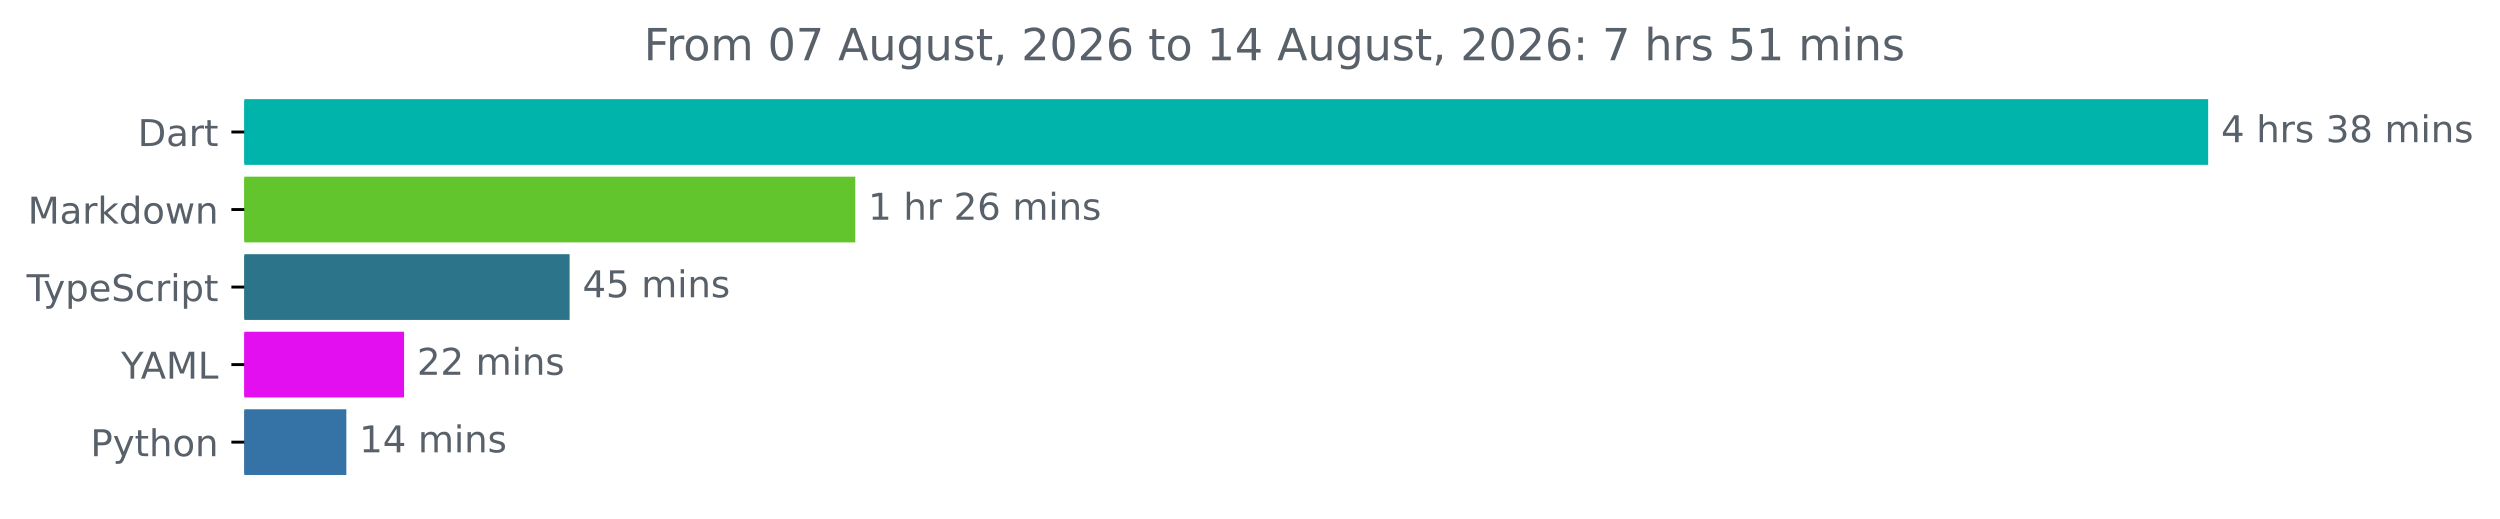
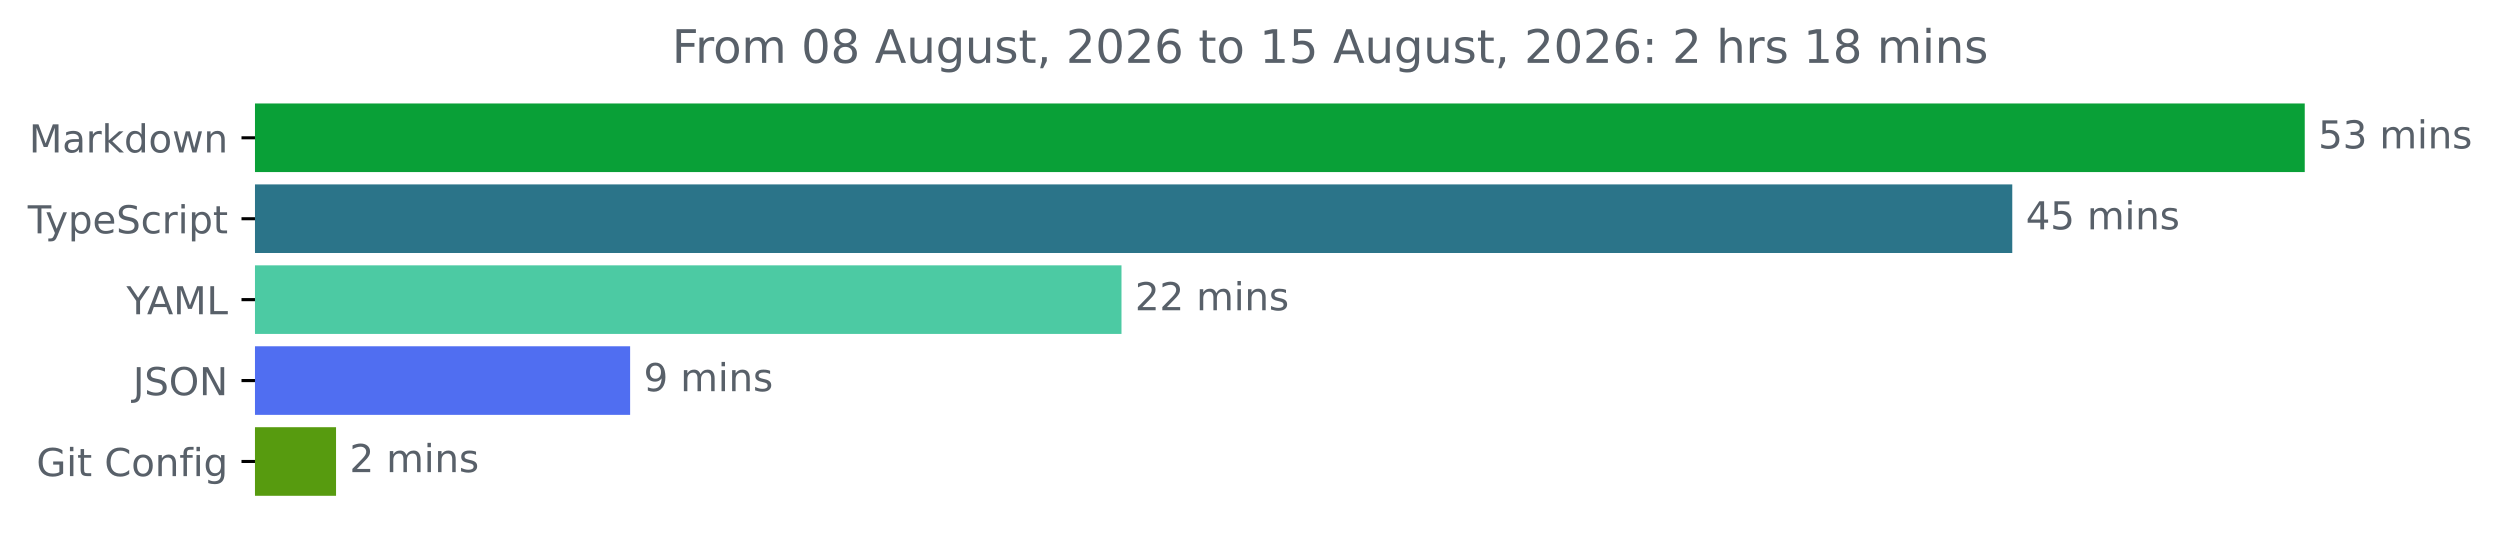
- <svg xmlns="http://www.w3.org/2000/svg" xmlns:xlink="http://www.w3.org/1999/xlink" width="677.144pt" height="140.398pt" viewBox="0 0 677.144 140.398" version="1.1">
+ <svg xmlns="http://www.w3.org/2000/svg" xmlns:xlink="http://www.w3.org/1999/xlink" width="648.768pt" height="140.398pt" viewBox="0 0 648.768 140.398" version="1.1">
  <defs>
    <style type="text/css">*{stroke-linejoin: round; stroke-linecap: butt}</style>
  </defs>
  <g id="figure_1">
    <g id="patch_1">
-       <path d="M -0 140.398  L 677.144 140.398  L 677.144 0  L -0 0  L -0 140.398  z " style="fill: none" />
+       <path d="M -0 140.398  L 648.768 140.398  L 648.768 0  L -0 0  L -0 140.398  z " style="fill: none" />
    </g>
    <g id="axes_1">
      <g id="patch_2">
-         <path d="M 66.17 27.358  L 597.599 27.358  L 597.599 44.158  L 66.17 44.158  z " clip-path="url(#p5e66424635)" style="fill: #00b4ab; stroke: #00b4ab; stroke-linejoin: miter" />
+         <path d="M 66.17 27.358  L 597.599 27.358  L 597.599 44.158  L 66.17 44.158  z " clip-path="url(#p683f36ce6e)" style="fill: #09a037; stroke: #09a037; stroke-linejoin: miter" />
      </g>
      <g id="patch_3">
-         <path d="M 66.17 48.358  L 231.152 48.358  L 231.152 65.158  L 66.17 65.158  z " clip-path="url(#p5e66424635)" style="fill: #62c52d; stroke: #62c52d; stroke-linejoin: miter" />
+         <path d="M 66.17 48.358  L 521.7 48.358  L 521.7 65.158  L 66.17 65.158  z " clip-path="url(#p683f36ce6e)" style="fill: #2b7489; stroke: #2b7489; stroke-linejoin: miter" />
      </g>
      <g id="patch_4">
-         <path d="M 66.17 69.358  L 153.783 69.358  L 153.783 86.158  L 66.17 86.158  z " clip-path="url(#p5e66424635)" style="fill: #2b7489; stroke: #2b7489; stroke-linejoin: miter" />
+         <path d="M 66.17 69.358  L 290.536 69.358  L 290.536 86.158  L 66.17 86.158  z " clip-path="url(#p683f36ce6e)" style="fill: #4ccaa3; stroke: #4ccaa3; stroke-linejoin: miter" />
      </g>
      <g id="patch_5">
-         <path d="M 66.17 90.358  L 108.943 90.358  L 108.943 107.158  L 66.17 107.158  z " clip-path="url(#p5e66424635)" style="fill: #e40ff0; stroke: #e40ff0; stroke-linejoin: miter" />
+         <path d="M 66.17 90.358  L 163.021 90.358  L 163.021 107.158  L 66.17 107.158  z " clip-path="url(#p683f36ce6e)" style="fill: #506ef1; stroke: #506ef1; stroke-linejoin: miter" />
      </g>
      <g id="patch_6">
-         <path d="M 66.17 111.358  L 93.308 111.358  L 93.308 128.158  L 66.17 128.158  z " clip-path="url(#p5e66424635)" style="fill: #3572a5; stroke: #3572a5; stroke-linejoin: miter" />
+         <path d="M 66.17 111.358  L 86.706 111.358  L 86.706 128.158  L 66.17 128.158  z " clip-path="url(#p683f36ce6e)" style="fill: #579b0f; stroke: #579b0f; stroke-linejoin: miter" />
      </g>
      <g id="matplotlib.axis_1" />
      <g id="matplotlib.axis_2">
        <g id="ytick_1">
          <g id="line2d_1">
            <defs>
-               <path id="m2d2ada8e7f" d="M 0 0  L -3.5 0  " style="stroke: #000000; stroke-width: 0.8" />
+               <path id="m4c7c983f77" d="M 0 0  L -3.5 0  " style="stroke: #000000; stroke-width: 0.8" />
            </defs>
            <g>
-               <use xlink:href="#m2d2ada8e7f" x="66.17" y="35.758" style="stroke: #000000; stroke-width: 0.8" />
+               <use xlink:href="#m4c7c983f77" x="66.17" y="35.758" style="stroke: #000000; stroke-width: 0.8" />
            </g>
          </g>
          <g id="text_1">
-             <g style="fill: #586069" transform="translate(37.31094 39.55734) scale(0.1 -0.1)">
-               <defs>
-                 <path id="DejaVuSans-44" d="M 1259 4147  L 1259 519  L 2022 519  Q 2988 519 3436 956  Q 3884 1394 3884 2338  Q 3884 3275 3436 3711  Q 2988 4147 2022 4147  L 1259 4147  z M 628 4666  L 1925 4666  Q 3281 4666 3915 4102  Q 4550 3538 4550 2338  Q 4550 1131 3912 565  Q 3275 0 1925 0  L 628 0  L 628 4666  z " transform="scale(0.015625)" />
+             <g style="fill: #586069" transform="translate(7.529688 39.55734) scale(0.1 -0.1)">
+               <defs>
+                 <path id="DejaVuSans-4d" d="M 628 4666  L 1569 4666  L 2759 1491  L 3956 4666  L 4897 4666  L 4897 0  L 4281 0  L 4281 4097  L 3078 897  L 2444 897  L 1241 4097  L 1241 0  L 628 0  L 628 4666  z " transform="scale(0.015625)" />
                <path id="DejaVuSans-61" d="M 2194 1759  Q 1497 1759 1228 1600  Q 959 1441 959 1056  Q 959 750 1161 570  Q 1363 391 1709 391  Q 2188 391 2477 730  Q 2766 1069 2766 1631  L 2766 1759  L 2194 1759  z M 3341 1997  L 3341 0  L 2766 0  L 2766 531  Q 2569 213 2275 61  Q 1981 -91 1556 -91  Q 1019 -91 701 211  Q 384 513 384 1019  Q 384 1609 779 1909  Q 1175 2209 1959 2209  L 2766 2209  L 2766 2266  Q 2766 2663 2505 2880  Q 2244 3097 1772 3097  Q 1472 3097 1187 3025  Q 903 2953 641 2809  L 641 3341  Q 956 3463 1253 3523  Q 1550 3584 1831 3584  Q 2591 3584 2966 3190  Q 3341 2797 3341 1997  z " transform="scale(0.015625)" />
                <path id="DejaVuSans-72" d="M 2631 2963  Q 2534 3019 2420 3045  Q 2306 3072 2169 3072  Q 1681 3072 1420 2755  Q 1159 2438 1159 1844  L 1159 0  L 581 0  L 581 3500  L 1159 3500  L 1159 2956  Q 1341 3275 1631 3429  Q 1922 3584 2338 3584  Q 2397 3584 2469 3576  Q 2541 3569 2628 3553  L 2631 2963  z " transform="scale(0.015625)" />
-                 <path id="DejaVuSans-74" d="M 1172 4494  L 1172 3500  L 2356 3500  L 2356 3053  L 1172 3053  L 1172 1153  Q 1172 725 1289 603  Q 1406 481 1766 481  L 2356 481  L 2356 0  L 1766 0  Q 1100 0 847 248  Q 594 497 594 1153  L 594 3053  L 172 3053  L 172 3500  L 594 3500  L 594 4494  L 1172 4494  z " transform="scale(0.015625)" />
-               </defs>
-               <use xlink:href="#DejaVuSans-44" />
-               <use xlink:href="#DejaVuSans-61" x="77.002" />
-               <use xlink:href="#DejaVuSans-72" x="138.281" />
-               <use xlink:href="#DejaVuSans-74" x="179.395" />
-             </g>
-           </g>
-         </g>
-         <g id="ytick_2">
-           <g id="line2d_2">
-             <g>
-               <use xlink:href="#m2d2ada8e7f" x="66.17" y="56.758" style="stroke: #000000; stroke-width: 0.8" />
-             </g>
-           </g>
-           <g id="text_2">
-             <g style="fill: #586069" transform="translate(7.529688 60.55734) scale(0.1 -0.1)">
-               <defs>
-                 <path id="DejaVuSans-4d" d="M 628 4666  L 1569 4666  L 2759 1491  L 3956 4666  L 4897 4666  L 4897 0  L 4281 0  L 4281 4097  L 3078 897  L 2444 897  L 1241 4097  L 1241 0  L 628 0  L 628 4666  z " transform="scale(0.015625)" />
                <path id="DejaVuSans-6b" d="M 581 4863  L 1159 4863  L 1159 1991  L 2875 3500  L 3609 3500  L 1753 1863  L 3688 0  L 2938 0  L 1159 1709  L 1159 0  L 581 0  L 581 4863  z " transform="scale(0.015625)" />
                <path id="DejaVuSans-64" d="M 2906 2969  L 2906 4863  L 3481 4863  L 3481 0  L 2906 0  L 2906 525  Q 2725 213 2448 61  Q 2172 -91 1784 -91  Q 1150 -91 751 415  Q 353 922 353 1747  Q 353 2572 751 3078  Q 1150 3584 1784 3584  Q 2172 3584 2448 3432  Q 2725 3281 2906 2969  z M 947 1747  Q 947 1113 1208 752  Q 1469 391 1925 391  Q 2381 391 2643 752  Q 2906 1113 2906 1747  Q 2906 2381 2643 2742  Q 2381 3103 1925 3103  Q 1469 3103 1208 2742  Q 947 2381 947 1747  z " transform="scale(0.015625)" />
                <path id="DejaVuSans-6f" d="M 1959 3097  Q 1497 3097 1228 2736  Q 959 2375 959 1747  Q 959 1119 1226 758  Q 1494 397 1959 397  Q 2419 397 2687 759  Q 2956 1122 2956 1747  Q 2956 2369 2687 2733  Q 2419 3097 1959 3097  z M 1959 3584  Q 2709 3584 3137 3096  Q 3566 2609 3566 1747  Q 3566 888 3137 398  Q 2709 -91 1959 -91  Q 1206 -91 779 398  Q 353 888 353 1747  Q 353 2609 779 3096  Q 1206 3584 1959 3584  z " transform="scale(0.015625)" />
                <path id="DejaVuSans-77" d="M 269 3500  L 844 3500  L 1563 769  L 2278 3500  L 2956 3500  L 3675 769  L 4391 3500  L 4966 3500  L 4050 0  L 3372 0  L 2619 2869  L 1863 0  L 1184 0  L 269 3500  z " transform="scale(0.015625)" />
                <path id="DejaVuSans-6e" d="M 3513 2113  L 3513 0  L 2938 0  L 2938 2094  Q 2938 2591 2744 2837  Q 2550 3084 2163 3084  Q 1697 3084 1428 2787  Q 1159 2491 1159 1978  L 1159 0  L 581 0  L 581 3500  L 1159 3500  L 1159 2956  Q 1366 3272 1645 3428  Q 1925 3584 2291 3584  Q 2894 3584 3203 3211  Q 3513 2838 3513 2113  z " transform="scale(0.015625)" />
              </defs>
              <use xlink:href="#DejaVuSans-4d" />
              <use xlink:href="#DejaVuSans-61" x="86.279" />
              <use xlink:href="#DejaVuSans-72" x="147.559" />
              <use xlink:href="#DejaVuSans-6b" x="188.672" />
              <use xlink:href="#DejaVuSans-64" x="246.582" />
              <use xlink:href="#DejaVuSans-6f" x="310.059" />
              <use xlink:href="#DejaVuSans-77" x="371.24" />
              <use xlink:href="#DejaVuSans-6e" x="453.027" />
            </g>
          </g>
        </g>
-         <g id="ytick_3">
-           <g id="line2d_3">
-             <g>
-               <use xlink:href="#m2d2ada8e7f" x="66.17" y="77.758" style="stroke: #000000; stroke-width: 0.8" />
-             </g>
-           </g>
-           <g id="text_3">
-             <g style="fill: #586069" transform="translate(7.2 81.55734) scale(0.1 -0.1)">
+         <g id="ytick_2">
+           <g id="line2d_2">
+             <g>
+               <use xlink:href="#m4c7c983f77" x="66.17" y="56.758" style="stroke: #000000; stroke-width: 0.8" />
+             </g>
+           </g>
+           <g id="text_2">
+             <g style="fill: #586069" transform="translate(7.2 60.55734) scale(0.1 -0.1)">
              <defs>
                <path id="DejaVuSans-54" d="M -19 4666  L 3928 4666  L 3928 4134  L 2272 4134  L 2272 0  L 1638 0  L 1638 4134  L -19 4134  L -19 4666  z " transform="scale(0.015625)" />
                <path id="DejaVuSans-79" d="M 2059 -325  Q 1816 -950 1584 -1140  Q 1353 -1331 966 -1331  L 506 -1331  L 506 -850  L 844 -850  Q 1081 -850 1212 -737  Q 1344 -625 1503 -206  L 1606 56  L 191 3500  L 800 3500  L 1894 763  L 2988 3500  L 3597 3500  L 2059 -325  z " transform="scale(0.015625)" />
                <path id="DejaVuSans-70" d="M 1159 525  L 1159 -1331  L 581 -1331  L 581 3500  L 1159 3500  L 1159 2969  Q 1341 3281 1617 3432  Q 1894 3584 2278 3584  Q 2916 3584 3314 3078  Q 3713 2572 3713 1747  Q 3713 922 3314 415  Q 2916 -91 2278 -91  Q 1894 -91 1617 61  Q 1341 213 1159 525  z M 3116 1747  Q 3116 2381 2855 2742  Q 2594 3103 2138 3103  Q 1681 3103 1420 2742  Q 1159 2381 1159 1747  Q 1159 1113 1420 752  Q 1681 391 2138 391  Q 2594 391 2855 752  Q 3116 1113 3116 1747  z " transform="scale(0.015625)" />
                <path id="DejaVuSans-65" d="M 3597 1894  L 3597 1613  L 953 1613  Q 991 1019 1311 708  Q 1631 397 2203 397  Q 2534 397 2845 478  Q 3156 559 3463 722  L 3463 178  Q 3153 47 2828 -22  Q 2503 -91 2169 -91  Q 1331 -91 842 396  Q 353 884 353 1716  Q 353 2575 817 3079  Q 1281 3584 2069 3584  Q 2775 3584 3186 3129  Q 3597 2675 3597 1894  z M 3022 2063  Q 3016 2534 2758 2815  Q 2500 3097 2075 3097  Q 1594 3097 1305 2825  Q 1016 2553 972 2059  L 3022 2063  z " transform="scale(0.015625)" />
                <path id="DejaVuSans-53" d="M 3425 4513  L 3425 3897  Q 3066 4069 2747 4153  Q 2428 4238 2131 4238  Q 1616 4238 1336 4038  Q 1056 3838 1056 3469  Q 1056 3159 1242 3001  Q 1428 2844 1947 2747  L 2328 2669  Q 3034 2534 3370 2195  Q 3706 1856 3706 1288  Q 3706 609 3251 259  Q 2797 -91 1919 -91  Q 1588 -91 1214 -16  Q 841 59 441 206  L 441 856  Q 825 641 1194 531  Q 1563 422 1919 422  Q 2459 422 2753 634  Q 3047 847 3047 1241  Q 3047 1584 2836 1778  Q 2625 1972 2144 2069  L 1759 2144  Q 1053 2284 737 2584  Q 422 2884 422 3419  Q 422 4038 858 4394  Q 1294 4750 2059 4750  Q 2388 4750 2728 4690  Q 3069 4631 3425 4513  z " transform="scale(0.015625)" />
                <path id="DejaVuSans-63" d="M 3122 3366  L 3122 2828  Q 2878 2963 2633 3030  Q 2388 3097 2138 3097  Q 1578 3097 1268 2742  Q 959 2388 959 1747  Q 959 1106 1268 751  Q 1578 397 2138 397  Q 2388 397 2633 464  Q 2878 531 3122 666  L 3122 134  Q 2881 22 2623 -34  Q 2366 -91 2075 -91  Q 1284 -91 818 406  Q 353 903 353 1747  Q 353 2603 823 3093  Q 1294 3584 2113 3584  Q 2378 3584 2631 3529  Q 2884 3475 3122 3366  z " transform="scale(0.015625)" />
                <path id="DejaVuSans-69" d="M 603 3500  L 1178 3500  L 1178 0  L 603 0  L 603 3500  z M 603 4863  L 1178 4863  L 1178 4134  L 603 4134  L 603 4863  z " transform="scale(0.015625)" />
+                 <path id="DejaVuSans-74" d="M 1172 4494  L 1172 3500  L 2356 3500  L 2356 3053  L 1172 3053  L 1172 1153  Q 1172 725 1289 603  Q 1406 481 1766 481  L 2356 481  L 2356 0  L 1766 0  Q 1100 0 847 248  Q 594 497 594 1153  L 594 3053  L 172 3053  L 172 3500  L 594 3500  L 594 4494  L 1172 4494  z " transform="scale(0.015625)" />
              </defs>
              <use xlink:href="#DejaVuSans-54" />
              <use xlink:href="#DejaVuSans-79" x="45.459" />
              <use xlink:href="#DejaVuSans-70" x="104.639" />
              <use xlink:href="#DejaVuSans-65" x="168.115" />
              <use xlink:href="#DejaVuSans-53" x="229.639" />
              <use xlink:href="#DejaVuSans-63" x="293.115" />
              <use xlink:href="#DejaVuSans-72" x="348.096" />
              <use xlink:href="#DejaVuSans-69" x="389.209" />
              <use xlink:href="#DejaVuSans-70" x="416.992" />
              <use xlink:href="#DejaVuSans-74" x="480.469" />
            </g>
          </g>
        </g>
-         <g id="ytick_4">
-           <g id="line2d_4">
-             <g>
-               <use xlink:href="#m2d2ada8e7f" x="66.17" y="98.758" style="stroke: #000000; stroke-width: 0.8" />
-             </g>
-           </g>
-           <g id="text_4">
-             <g style="fill: #586069" transform="translate(32.79688 102.5573) scale(0.1 -0.1)">
+         <g id="ytick_3">
+           <g id="line2d_3">
+             <g>
+               <use xlink:href="#m4c7c983f77" x="66.17" y="77.758" style="stroke: #000000; stroke-width: 0.8" />
+             </g>
+           </g>
+           <g id="text_3">
+             <g style="fill: #586069" transform="translate(32.79688 81.55734) scale(0.1 -0.1)">
              <defs>
                <path id="DejaVuSans-59" d="M -13 4666  L 666 4666  L 1959 2747  L 3244 4666  L 3922 4666  L 2272 2222  L 2272 0  L 1638 0  L 1638 2222  L -13 4666  z " transform="scale(0.015625)" />
                <path id="DejaVuSans-41" d="M 2188 4044  L 1331 1722  L 3047 1722  L 2188 4044  z M 1831 4666  L 2547 4666  L 4325 0  L 3669 0  L 3244 1197  L 1141 1197  L 716 0  L 50 0  L 1831 4666  z " transform="scale(0.015625)" />
                <path id="DejaVuSans-4c" d="M 628 4666  L 1259 4666  L 1259 531  L 3531 531  L 3531 0  L 628 0  L 628 4666  z " transform="scale(0.015625)" />
              </defs>
              <use xlink:href="#DejaVuSans-59" />
              <use xlink:href="#DejaVuSans-41" x="53.334" />
              <use xlink:href="#DejaVuSans-4d" x="121.742" />
              <use xlink:href="#DejaVuSans-4c" x="208.021" />
            </g>
          </g>
        </g>
+         <g id="ytick_4">
+           <g id="line2d_4">
+             <g>
+               <use xlink:href="#m4c7c983f77" x="66.17" y="98.758" style="stroke: #000000; stroke-width: 0.8" />
+             </g>
+           </g>
+           <g id="text_4">
+             <g style="fill: #586069" transform="translate(34.51875 102.5573) scale(0.1 -0.1)">
+               <defs>
+                 <path id="DejaVuSans-4a" d="M 628 4666  L 1259 4666  L 1259 325  Q 1259 -519 939 -900  Q 619 -1281 -91 -1281  L -331 -1281  L -331 -750  L -134 -750  Q 284 -750 456 -515  Q 628 -281 628 325  L 628 4666  z " transform="scale(0.015625)" />
+                 <path id="DejaVuSans-4f" d="M 2522 4238  Q 1834 4238 1429 3725  Q 1025 3213 1025 2328  Q 1025 1447 1429 934  Q 1834 422 2522 422  Q 3209 422 3611 934  Q 4013 1447 4013 2328  Q 4013 3213 3611 3725  Q 3209 4238 2522 4238  z M 2522 4750  Q 3503 4750 4090 4092  Q 4678 3434 4678 2328  Q 4678 1225 4090 567  Q 3503 -91 2522 -91  Q 1538 -91 948 565  Q 359 1222 359 2328  Q 359 3434 948 4092  Q 1538 4750 2522 4750  z " transform="scale(0.015625)" />
+                 <path id="DejaVuSans-4e" d="M 628 4666  L 1478 4666  L 3547 763  L 3547 4666  L 4159 4666  L 4159 0  L 3309 0  L 1241 3903  L 1241 0  L 628 0  L 628 4666  z " transform="scale(0.015625)" />
+               </defs>
+               <use xlink:href="#DejaVuSans-4a" />
+               <use xlink:href="#DejaVuSans-53" x="29.492" />
+               <use xlink:href="#DejaVuSans-4f" x="92.969" />
+               <use xlink:href="#DejaVuSans-4e" x="171.68" />
+             </g>
+           </g>
+         </g>
        <g id="ytick_5">
          <g id="line2d_5">
            <g>
-               <use xlink:href="#m2d2ada8e7f" x="66.17" y="119.758" style="stroke: #000000; stroke-width: 0.8" />
+               <use xlink:href="#m4c7c983f77" x="66.17" y="119.758" style="stroke: #000000; stroke-width: 0.8" />
            </g>
          </g>
          <g id="text_5">
-             <g style="fill: #586069" transform="translate(24.50781 123.5573) scale(0.1 -0.1)">
-               <defs>
-                 <path id="DejaVuSans-50" d="M 1259 4147  L 1259 2394  L 2053 2394  Q 2494 2394 2734 2622  Q 2975 2850 2975 3272  Q 2975 3691 2734 3919  Q 2494 4147 2053 4147  L 1259 4147  z M 628 4666  L 2053 4666  Q 2838 4666 3239 4311  Q 3641 3956 3641 3272  Q 3641 2581 3239 2228  Q 2838 1875 2053 1875  L 1259 1875  L 1259 0  L 628 0  L 628 4666  z " transform="scale(0.015625)" />
-                 <path id="DejaVuSans-68" d="M 3513 2113  L 3513 0  L 2938 0  L 2938 2094  Q 2938 2591 2744 2837  Q 2550 3084 2163 3084  Q 1697 3084 1428 2787  Q 1159 2491 1159 1978  L 1159 0  L 581 0  L 581 4863  L 1159 4863  L 1159 2956  Q 1366 3272 1645 3428  Q 1925 3584 2291 3584  Q 2894 3584 3203 3211  Q 3513 2838 3513 2113  z " transform="scale(0.015625)" />
-               </defs>
-               <use xlink:href="#DejaVuSans-50" />
-               <use xlink:href="#DejaVuSans-79" x="60.303" />
-               <use xlink:href="#DejaVuSans-74" x="119.482" />
-               <use xlink:href="#DejaVuSans-68" x="158.691" />
-               <use xlink:href="#DejaVuSans-6f" x="222.07" />
-               <use xlink:href="#DejaVuSans-6e" x="283.252" />
+             <g style="fill: #586069" transform="translate(9.459375 123.5573) scale(0.1 -0.1)">
+               <defs>
+                 <path id="DejaVuSans-47" d="M 3809 666  L 3809 1919  L 2778 1919  L 2778 2438  L 4434 2438  L 4434 434  Q 4069 175 3628 42  Q 3188 -91 2688 -91  Q 1594 -91 976 548  Q 359 1188 359 2328  Q 359 3472 976 4111  Q 1594 4750 2688 4750  Q 3144 4750 3555 4637  Q 3966 4525 4313 4306  L 4313 3634  Q 3963 3931 3569 4081  Q 3175 4231 2741 4231  Q 1884 4231 1454 3753  Q 1025 3275 1025 2328  Q 1025 1384 1454 906  Q 1884 428 2741 428  Q 3075 428 3337 486  Q 3600 544 3809 666  z " transform="scale(0.015625)" />
+                 <path id="DejaVuSans-20" transform="scale(0.015625)" />
+                 <path id="DejaVuSans-43" d="M 4122 4306  L 4122 3641  Q 3803 3938 3442 4084  Q 3081 4231 2675 4231  Q 1875 4231 1450 3742  Q 1025 3253 1025 2328  Q 1025 1406 1450 917  Q 1875 428 2675 428  Q 3081 428 3442 575  Q 3803 722 4122 1019  L 4122 359  Q 3791 134 3420 21  Q 3050 -91 2638 -91  Q 1578 -91 968 557  Q 359 1206 359 2328  Q 359 3453 968 4101  Q 1578 4750 2638 4750  Q 3056 4750 3426 4639  Q 3797 4528 4122 4306  z " transform="scale(0.015625)" />
+                 <path id="DejaVuSans-66" d="M 2375 4863  L 2375 4384  L 1825 4384  Q 1516 4384 1395 4259  Q 1275 4134 1275 3809  L 1275 3500  L 2222 3500  L 2222 3053  L 1275 3053  L 1275 0  L 697 0  L 697 3053  L 147 3053  L 147 3500  L 697 3500  L 697 3744  Q 697 4328 969 4595  Q 1241 4863 1831 4863  L 2375 4863  z " transform="scale(0.015625)" />
+                 <path id="DejaVuSans-67" d="M 2906 1791  Q 2906 2416 2648 2759  Q 2391 3103 1925 3103  Q 1463 3103 1205 2759  Q 947 2416 947 1791  Q 947 1169 1205 825  Q 1463 481 1925 481  Q 2391 481 2648 825  Q 2906 1169 2906 1791  z M 3481 434  Q 3481 -459 3084 -895  Q 2688 -1331 1869 -1331  Q 1566 -1331 1297 -1286  Q 1028 -1241 775 -1147  L 775 -588  Q 1028 -725 1275 -790  Q 1522 -856 1778 -856  Q 2344 -856 2625 -561  Q 2906 -266 2906 331  L 2906 616  Q 2728 306 2450 153  Q 2172 0 1784 0  Q 1141 0 747 490  Q 353 981 353 1791  Q 353 2603 747 3093  Q 1141 3584 1784 3584  Q 2172 3584 2450 3431  Q 2728 3278 2906 2969  L 2906 3500  L 3481 3500  L 3481 434  z " transform="scale(0.015625)" />
+               </defs>
+               <use xlink:href="#DejaVuSans-47" />
+               <use xlink:href="#DejaVuSans-69" x="77.49" />
+               <use xlink:href="#DejaVuSans-74" x="105.273" />
+               <use xlink:href="#DejaVuSans-20" x="144.482" />
+               <use xlink:href="#DejaVuSans-43" x="176.27" />
+               <use xlink:href="#DejaVuSans-6f" x="246.094" />
+               <use xlink:href="#DejaVuSans-6e" x="307.275" />
+               <use xlink:href="#DejaVuSans-66" x="370.654" />
+               <use xlink:href="#DejaVuSans-69" x="405.859" />
+               <use xlink:href="#DejaVuSans-67" x="433.643" />
            </g>
          </g>
        </g>
      </g>
      <g id="text_6">
        <g style="fill: #586069" transform="translate(601.5989 38.5175) scale(0.1 -0.1)">
          <defs>
+             <path id="DejaVuSans-35" d="M 691 4666  L 3169 4666  L 3169 4134  L 1269 4134  L 1269 2991  Q 1406 3038 1543 3061  Q 1681 3084 1819 3084  Q 2600 3084 3056 2656  Q 3513 2228 3513 1497  Q 3513 744 3044 326  Q 2575 -91 1722 -91  Q 1428 -91 1123 -41  Q 819 9 494 109  L 494 744  Q 775 591 1075 516  Q 1375 441 1709 441  Q 2250 441 2565 725  Q 2881 1009 2881 1497  Q 2881 1984 2565 2268  Q 2250 2553 1709 2553  Q 1456 2553 1204 2497  Q 953 2441 691 2322  L 691 4666  z " transform="scale(0.015625)" />
+             <path id="DejaVuSans-33" d="M 2597 2516  Q 3050 2419 3304 2112  Q 3559 1806 3559 1356  Q 3559 666 3084 287  Q 2609 -91 1734 -91  Q 1441 -91 1130 -33  Q 819 25 488 141  L 488 750  Q 750 597 1062 519  Q 1375 441 1716 441  Q 2309 441 2620 675  Q 2931 909 2931 1356  Q 2931 1769 2642 2001  Q 2353 2234 1838 2234  L 1294 2234  L 1294 2753  L 1863 2753  Q 2328 2753 2575 2939  Q 2822 3125 2822 3475  Q 2822 3834 2567 4026  Q 2313 4219 1838 4219  Q 1578 4219 1281 4162  Q 984 4106 628 3988  L 628 4550  Q 988 4650 1302 4700  Q 1616 4750 1894 4750  Q 2613 4750 3031 4423  Q 3450 4097 3450 3541  Q 3450 3153 3228 2886  Q 3006 2619 2597 2516  z " transform="scale(0.015625)" />
+             <path id="DejaVuSans-6d" d="M 3328 2828  Q 3544 3216 3844 3400  Q 4144 3584 4550 3584  Q 5097 3584 5394 3201  Q 5691 2819 5691 2113  L 5691 0  L 5113 0  L 5113 2094  Q 5113 2597 4934 2840  Q 4756 3084 4391 3084  Q 3944 3084 3684 2787  Q 3425 2491 3425 1978  L 3425 0  L 2847 0  L 2847 2094  Q 2847 2600 2669 2842  Q 2491 3084 2119 3084  Q 1678 3084 1418 2786  Q 1159 2488 1159 1978  L 1159 0  L 581 0  L 581 3500  L 1159 3500  L 1159 2956  Q 1356 3278 1631 3431  Q 1906 3584 2284 3584  Q 2666 3584 2933 3390  Q 3200 3197 3328 2828  z " transform="scale(0.015625)" />
+             <path id="DejaVuSans-73" d="M 2834 3397  L 2834 2853  Q 2591 2978 2328 3040  Q 2066 3103 1784 3103  Q 1356 3103 1142 2972  Q 928 2841 928 2578  Q 928 2378 1081 2264  Q 1234 2150 1697 2047  L 1894 2003  Q 2506 1872 2764 1633  Q 3022 1394 3022 966  Q 3022 478 2636 193  Q 2250 -91 1575 -91  Q 1294 -91 989 -36  Q 684 19 347 128  L 347 722  Q 666 556 975 473  Q 1284 391 1588 391  Q 1994 391 2212 530  Q 2431 669 2431 922  Q 2431 1156 2273 1281  Q 2116 1406 1581 1522  L 1381 1569  Q 847 1681 609 1914  Q 372 2147 372 2553  Q 372 3047 722 3315  Q 1072 3584 1716 3584  Q 2034 3584 2315 3537  Q 2597 3491 2834 3397  z " transform="scale(0.015625)" />
+           </defs>
+           <use xlink:href="#DejaVuSans-35" />
+           <use xlink:href="#DejaVuSans-33" x="63.623" />
+           <use xlink:href="#DejaVuSans-20" x="127.246" />
+           <use xlink:href="#DejaVuSans-6d" x="159.033" />
+           <use xlink:href="#DejaVuSans-69" x="256.445" />
+           <use xlink:href="#DejaVuSans-6e" x="284.229" />
+           <use xlink:href="#DejaVuSans-73" x="347.607" />
+         </g>
+       </g>
+       <g id="text_7">
+         <g style="fill: #586069" transform="translate(525.7003 59.5175) scale(0.1 -0.1)">
+           <defs>
            <path id="DejaVuSans-34" d="M 2419 4116  L 825 1625  L 2419 1625  L 2419 4116  z M 2253 4666  L 3047 4666  L 3047 1625  L 3713 1625  L 3713 1100  L 3047 1100  L 3047 0  L 2419 0  L 2419 1100  L 313 1100  L 313 1709  L 2253 4666  z " transform="scale(0.015625)" />
-             <path id="DejaVuSans-20" transform="scale(0.015625)" />
-             <path id="DejaVuSans-73" d="M 2834 3397  L 2834 2853  Q 2591 2978 2328 3040  Q 2066 3103 1784 3103  Q 1356 3103 1142 2972  Q 928 2841 928 2578  Q 928 2378 1081 2264  Q 1234 2150 1697 2047  L 1894 2003  Q 2506 1872 2764 1633  Q 3022 1394 3022 966  Q 3022 478 2636 193  Q 2250 -91 1575 -91  Q 1294 -91 989 -36  Q 684 19 347 128  L 347 722  Q 666 556 975 473  Q 1284 391 1588 391  Q 1994 391 2212 530  Q 2431 669 2431 922  Q 2431 1156 2273 1281  Q 2116 1406 1581 1522  L 1381 1569  Q 847 1681 609 1914  Q 372 2147 372 2553  Q 372 3047 722 3315  Q 1072 3584 1716 3584  Q 2034 3584 2315 3537  Q 2597 3491 2834 3397  z " transform="scale(0.015625)" />
-             <path id="DejaVuSans-33" d="M 2597 2516  Q 3050 2419 3304 2112  Q 3559 1806 3559 1356  Q 3559 666 3084 287  Q 2609 -91 1734 -91  Q 1441 -91 1130 -33  Q 819 25 488 141  L 488 750  Q 750 597 1062 519  Q 1375 441 1716 441  Q 2309 441 2620 675  Q 2931 909 2931 1356  Q 2931 1769 2642 2001  Q 2353 2234 1838 2234  L 1294 2234  L 1294 2753  L 1863 2753  Q 2328 2753 2575 2939  Q 2822 3125 2822 3475  Q 2822 3834 2567 4026  Q 2313 4219 1838 4219  Q 1578 4219 1281 4162  Q 984 4106 628 3988  L 628 4550  Q 988 4650 1302 4700  Q 1616 4750 1894 4750  Q 2613 4750 3031 4423  Q 3450 4097 3450 3541  Q 3450 3153 3228 2886  Q 3006 2619 2597 2516  z " transform="scale(0.015625)" />
-             <path id="DejaVuSans-38" d="M 2034 2216  Q 1584 2216 1326 1975  Q 1069 1734 1069 1313  Q 1069 891 1326 650  Q 1584 409 2034 409  Q 2484 409 2743 651  Q 3003 894 3003 1313  Q 3003 1734 2745 1975  Q 2488 2216 2034 2216  z M 1403 2484  Q 997 2584 770 2862  Q 544 3141 544 3541  Q 544 4100 942 4425  Q 1341 4750 2034 4750  Q 2731 4750 3128 4425  Q 3525 4100 3525 3541  Q 3525 3141 3298 2862  Q 3072 2584 2669 2484  Q 3125 2378 3379 2068  Q 3634 1759 3634 1313  Q 3634 634 3220 271  Q 2806 -91 2034 -91  Q 1263 -91 848 271  Q 434 634 434 1313  Q 434 1759 690 2068  Q 947 2378 1403 2484  z M 1172 3481  Q 1172 3119 1398 2916  Q 1625 2713 2034 2713  Q 2441 2713 2670 2916  Q 2900 3119 2900 3481  Q 2900 3844 2670 4047  Q 2441 4250 2034 4250  Q 1625 4250 1398 4047  Q 1172 3844 1172 3481  z " transform="scale(0.015625)" />
-             <path id="DejaVuSans-6d" d="M 3328 2828  Q 3544 3216 3844 3400  Q 4144 3584 4550 3584  Q 5097 3584 5394 3201  Q 5691 2819 5691 2113  L 5691 0  L 5113 0  L 5113 2094  Q 5113 2597 4934 2840  Q 4756 3084 4391 3084  Q 3944 3084 3684 2787  Q 3425 2491 3425 1978  L 3425 0  L 2847 0  L 2847 2094  Q 2847 2600 2669 2842  Q 2491 3084 2119 3084  Q 1678 3084 1418 2786  Q 1159 2488 1159 1978  L 1159 0  L 581 0  L 581 3500  L 1159 3500  L 1159 2956  Q 1356 3278 1631 3431  Q 1906 3584 2284 3584  Q 2666 3584 2933 3390  Q 3200 3197 3328 2828  z " transform="scale(0.015625)" />
-           </defs>
-           <use xlink:href="#DejaVuSans-34" />
-           <use xlink:href="#DejaVuSans-20" x="63.623" />
-           <use xlink:href="#DejaVuSans-68" x="95.41" />
-           <use xlink:href="#DejaVuSans-72" x="158.789" />
-           <use xlink:href="#DejaVuSans-73" x="199.902" />
-           <use xlink:href="#DejaVuSans-20" x="252.002" />
-           <use xlink:href="#DejaVuSans-33" x="283.789" />
-           <use xlink:href="#DejaVuSans-38" x="347.412" />
-           <use xlink:href="#DejaVuSans-20" x="411.035" />
-           <use xlink:href="#DejaVuSans-6d" x="442.822" />
-           <use xlink:href="#DejaVuSans-69" x="540.234" />
-           <use xlink:href="#DejaVuSans-6e" x="568.018" />
-           <use xlink:href="#DejaVuSans-73" x="631.396" />
-         </g>
-       </g>
-       <g id="text_7">
-         <g style="fill: #586069" transform="translate(235.1522 59.5175) scale(0.1 -0.1)">
-           <defs>
-             <path id="DejaVuSans-31" d="M 794 531  L 1825 531  L 1825 4091  L 703 3866  L 703 4441  L 1819 4666  L 2450 4666  L 2450 531  L 3481 531  L 3481 0  L 794 0  L 794 531  z " transform="scale(0.015625)" />
-             <path id="DejaVuSans-32" d="M 1228 531  L 3431 531  L 3431 0  L 469 0  L 469 531  Q 828 903 1448 1529  Q 2069 2156 2228 2338  Q 2531 2678 2651 2914  Q 2772 3150 2772 3378  Q 2772 3750 2511 3984  Q 2250 4219 1831 4219  Q 1534 4219 1204 4116  Q 875 4013 500 3803  L 500 4441  Q 881 4594 1212 4672  Q 1544 4750 1819 4750  Q 2544 4750 2975 4387  Q 3406 4025 3406 3419  Q 3406 3131 3298 2873  Q 3191 2616 2906 2266  Q 2828 2175 2409 1742  Q 1991 1309 1228 531  z " transform="scale(0.015625)" />
-             <path id="DejaVuSans-36" d="M 2113 2584  Q 1688 2584 1439 2293  Q 1191 2003 1191 1497  Q 1191 994 1439 701  Q 1688 409 2113 409  Q 2538 409 2786 701  Q 3034 994 3034 1497  Q 3034 2003 2786 2293  Q 2538 2584 2113 2584  z M 3366 4563  L 3366 3988  Q 3128 4100 2886 4159  Q 2644 4219 2406 4219  Q 1781 4219 1451 3797  Q 1122 3375 1075 2522  Q 1259 2794 1537 2939  Q 1816 3084 2150 3084  Q 2853 3084 3261 2657  Q 3669 2231 3669 1497  Q 3669 778 3244 343  Q 2819 -91 2113 -91  Q 1303 -91 875 529  Q 447 1150 447 2328  Q 447 3434 972 4092  Q 1497 4750 2381 4750  Q 2619 4750 2861 4703  Q 3103 4656 3366 4563  z " transform="scale(0.015625)" />
-           </defs>
-           <use xlink:href="#DejaVuSans-31" />
-           <use xlink:href="#DejaVuSans-20" x="63.623" />
-           <use xlink:href="#DejaVuSans-68" x="95.41" />
-           <use xlink:href="#DejaVuSans-72" x="158.789" />
-           <use xlink:href="#DejaVuSans-20" x="199.902" />
-           <use xlink:href="#DejaVuSans-32" x="231.689" />
-           <use xlink:href="#DejaVuSans-36" x="295.312" />
-           <use xlink:href="#DejaVuSans-20" x="358.936" />
-           <use xlink:href="#DejaVuSans-6d" x="390.723" />
-           <use xlink:href="#DejaVuSans-69" x="488.135" />
-           <use xlink:href="#DejaVuSans-6e" x="515.918" />
-           <use xlink:href="#DejaVuSans-73" x="579.297" />
-         </g>
-       </g>
-       <g id="text_8">
-         <g style="fill: #586069" transform="translate(157.7832 80.5175) scale(0.1 -0.1)">
-           <defs>
-             <path id="DejaVuSans-35" d="M 691 4666  L 3169 4666  L 3169 4134  L 1269 4134  L 1269 2991  Q 1406 3038 1543 3061  Q 1681 3084 1819 3084  Q 2600 3084 3056 2656  Q 3513 2228 3513 1497  Q 3513 744 3044 326  Q 2575 -91 1722 -91  Q 1428 -91 1123 -41  Q 819 9 494 109  L 494 744  Q 775 591 1075 516  Q 1375 441 1709 441  Q 2250 441 2565 725  Q 2881 1009 2881 1497  Q 2881 1984 2565 2268  Q 2250 2553 1709 2553  Q 1456 2553 1204 2497  Q 953 2441 691 2322  L 691 4666  z " transform="scale(0.015625)" />
          </defs>
          <use xlink:href="#DejaVuSans-34" />
          <use xlink:href="#DejaVuSans-35" x="63.623" />
          <use xlink:href="#DejaVuSans-20" x="127.246" />
          <use xlink:href="#DejaVuSans-6d" x="159.033" />
          <use xlink:href="#DejaVuSans-69" x="256.445" />
          <use xlink:href="#DejaVuSans-6e" x="284.229" />
          <use xlink:href="#DejaVuSans-73" x="347.607" />
        </g>
      </g>
-       <g id="text_9">
-         <g style="fill: #586069" transform="translate(112.9434 101.5175) scale(0.1 -0.1)">
+       <g id="text_8">
+         <g style="fill: #586069" transform="translate(294.5358 80.5175) scale(0.1 -0.1)">
+           <defs>
+             <path id="DejaVuSans-32" d="M 1228 531  L 3431 531  L 3431 0  L 469 0  L 469 531  Q 828 903 1448 1529  Q 2069 2156 2228 2338  Q 2531 2678 2651 2914  Q 2772 3150 2772 3378  Q 2772 3750 2511 3984  Q 2250 4219 1831 4219  Q 1534 4219 1204 4116  Q 875 4013 500 3803  L 500 4441  Q 881 4594 1212 4672  Q 1544 4750 1819 4750  Q 2544 4750 2975 4387  Q 3406 4025 3406 3419  Q 3406 3131 3298 2873  Q 3191 2616 2906 2266  Q 2828 2175 2409 1742  Q 1991 1309 1228 531  z " transform="scale(0.015625)" />
+           </defs>
          <use xlink:href="#DejaVuSans-32" />
          <use xlink:href="#DejaVuSans-32" x="63.623" />
          <use xlink:href="#DejaVuSans-20" x="127.246" />
          <use xlink:href="#DejaVuSans-6d" x="159.033" />
          <use xlink:href="#DejaVuSans-69" x="256.445" />
          <use xlink:href="#DejaVuSans-6e" x="284.229" />
          <use xlink:href="#DejaVuSans-73" x="347.607" />
        </g>
      </g>
+       <g id="text_9">
+         <g style="fill: #586069" transform="translate(167.0207 101.5175) scale(0.1 -0.1)">
+           <defs>
+             <path id="DejaVuSans-39" d="M 703 97  L 703 672  Q 941 559 1184 500  Q 1428 441 1663 441  Q 2288 441 2617 861  Q 2947 1281 2994 2138  Q 2813 1869 2534 1725  Q 2256 1581 1919 1581  Q 1219 1581 811 2004  Q 403 2428 403 3163  Q 403 3881 828 4315  Q 1253 4750 1959 4750  Q 2769 4750 3195 4129  Q 3622 3509 3622 2328  Q 3622 1225 3098 567  Q 2575 -91 1691 -91  Q 1453 -91 1209 -44  Q 966 3 703 97  z M 1959 2075  Q 2384 2075 2632 2365  Q 2881 2656 2881 3163  Q 2881 3666 2632 3958  Q 2384 4250 1959 4250  Q 1534 4250 1286 3958  Q 1038 3666 1038 3163  Q 1038 2656 1286 2365  Q 1534 2075 1959 2075  z " transform="scale(0.015625)" />
+           </defs>
+           <use xlink:href="#DejaVuSans-39" />
+           <use xlink:href="#DejaVuSans-20" x="63.623" />
+           <use xlink:href="#DejaVuSans-6d" x="95.41" />
+           <use xlink:href="#DejaVuSans-69" x="192.822" />
+           <use xlink:href="#DejaVuSans-6e" x="220.605" />
+           <use xlink:href="#DejaVuSans-73" x="283.984" />
+         </g>
+       </g>
      <g id="text_10">
-         <g style="fill: #586069" transform="translate(97.30786 122.5175) scale(0.1 -0.1)">
-           <use xlink:href="#DejaVuSans-31" />
-           <use xlink:href="#DejaVuSans-34" x="63.623" />
-           <use xlink:href="#DejaVuSans-20" x="127.246" />
-           <use xlink:href="#DejaVuSans-6d" x="159.033" />
-           <use xlink:href="#DejaVuSans-69" x="256.445" />
-           <use xlink:href="#DejaVuSans-6e" x="284.229" />
-           <use xlink:href="#DejaVuSans-73" x="347.607" />
+         <g style="fill: #586069" transform="translate(90.70593 122.5175) scale(0.1 -0.1)">
+           <use xlink:href="#DejaVuSans-32" />
+           <use xlink:href="#DejaVuSans-20" x="63.623" />
+           <use xlink:href="#DejaVuSans-6d" x="95.41" />
+           <use xlink:href="#DejaVuSans-69" x="192.822" />
+           <use xlink:href="#DejaVuSans-6e" x="220.605" />
+           <use xlink:href="#DejaVuSans-73" x="283.984" />
        </g>
      </g>
      <g id="text_11">
        <g style="fill: #586069" transform="translate(174.3841 16.31812) scale(0.12 -0.12)">
          <defs>
            <path id="DejaVuSans-46" d="M 628 4666  L 3309 4666  L 3309 4134  L 1259 4134  L 1259 2759  L 3109 2759  L 3109 2228  L 1259 2228  L 1259 0  L 628 0  L 628 4666  z " transform="scale(0.015625)" />
            <path id="DejaVuSans-30" d="M 2034 4250  Q 1547 4250 1301 3770  Q 1056 3291 1056 2328  Q 1056 1369 1301 889  Q 1547 409 2034 409  Q 2525 409 2770 889  Q 3016 1369 3016 2328  Q 3016 3291 2770 3770  Q 2525 4250 2034 4250  z M 2034 4750  Q 2819 4750 3233 4129  Q 3647 3509 3647 2328  Q 3647 1150 3233 529  Q 2819 -91 2034 -91  Q 1250 -91 836 529  Q 422 1150 422 2328  Q 422 3509 836 4129  Q 1250 4750 2034 4750  z " transform="scale(0.015625)" />
-             <path id="DejaVuSans-37" d="M 525 4666  L 3525 4666  L 3525 4397  L 1831 0  L 1172 0  L 2766 4134  L 525 4134  L 525 4666  z " transform="scale(0.015625)" />
+             <path id="DejaVuSans-38" d="M 2034 2216  Q 1584 2216 1326 1975  Q 1069 1734 1069 1313  Q 1069 891 1326 650  Q 1584 409 2034 409  Q 2484 409 2743 651  Q 3003 894 3003 1313  Q 3003 1734 2745 1975  Q 2488 2216 2034 2216  z M 1403 2484  Q 997 2584 770 2862  Q 544 3141 544 3541  Q 544 4100 942 4425  Q 1341 4750 2034 4750  Q 2731 4750 3128 4425  Q 3525 4100 3525 3541  Q 3525 3141 3298 2862  Q 3072 2584 2669 2484  Q 3125 2378 3379 2068  Q 3634 1759 3634 1313  Q 3634 634 3220 271  Q 2806 -91 2034 -91  Q 1263 -91 848 271  Q 434 634 434 1313  Q 434 1759 690 2068  Q 947 2378 1403 2484  z M 1172 3481  Q 1172 3119 1398 2916  Q 1625 2713 2034 2713  Q 2441 2713 2670 2916  Q 2900 3119 2900 3481  Q 2900 3844 2670 4047  Q 2441 4250 2034 4250  Q 1625 4250 1398 4047  Q 1172 3844 1172 3481  z " transform="scale(0.015625)" />
            <path id="DejaVuSans-75" d="M 544 1381  L 544 3500  L 1119 3500  L 1119 1403  Q 1119 906 1312 657  Q 1506 409 1894 409  Q 2359 409 2629 706  Q 2900 1003 2900 1516  L 2900 3500  L 3475 3500  L 3475 0  L 2900 0  L 2900 538  Q 2691 219 2414 64  Q 2138 -91 1772 -91  Q 1169 -91 856 284  Q 544 659 544 1381  z M 1991 3584  L 1991 3584  z " transform="scale(0.015625)" />
-             <path id="DejaVuSans-67" d="M 2906 1791  Q 2906 2416 2648 2759  Q 2391 3103 1925 3103  Q 1463 3103 1205 2759  Q 947 2416 947 1791  Q 947 1169 1205 825  Q 1463 481 1925 481  Q 2391 481 2648 825  Q 2906 1169 2906 1791  z M 3481 434  Q 3481 -459 3084 -895  Q 2688 -1331 1869 -1331  Q 1566 -1331 1297 -1286  Q 1028 -1241 775 -1147  L 775 -588  Q 1028 -725 1275 -790  Q 1522 -856 1778 -856  Q 2344 -856 2625 -561  Q 2906 -266 2906 331  L 2906 616  Q 2728 306 2450 153  Q 2172 0 1784 0  Q 1141 0 747 490  Q 353 981 353 1791  Q 353 2603 747 3093  Q 1141 3584 1784 3584  Q 2172 3584 2450 3431  Q 2728 3278 2906 2969  L 2906 3500  L 3481 3500  L 3481 434  z " transform="scale(0.015625)" />
            <path id="DejaVuSans-2c" d="M 750 794  L 1409 794  L 1409 256  L 897 -744  L 494 -744  L 750 256  L 750 794  z " transform="scale(0.015625)" />
+             <path id="DejaVuSans-36" d="M 2113 2584  Q 1688 2584 1439 2293  Q 1191 2003 1191 1497  Q 1191 994 1439 701  Q 1688 409 2113 409  Q 2538 409 2786 701  Q 3034 994 3034 1497  Q 3034 2003 2786 2293  Q 2538 2584 2113 2584  z M 3366 4563  L 3366 3988  Q 3128 4100 2886 4159  Q 2644 4219 2406 4219  Q 1781 4219 1451 3797  Q 1122 3375 1075 2522  Q 1259 2794 1537 2939  Q 1816 3084 2150 3084  Q 2853 3084 3261 2657  Q 3669 2231 3669 1497  Q 3669 778 3244 343  Q 2819 -91 2113 -91  Q 1303 -91 875 529  Q 447 1150 447 2328  Q 447 3434 972 4092  Q 1497 4750 2381 4750  Q 2619 4750 2861 4703  Q 3103 4656 3366 4563  z " transform="scale(0.015625)" />
+             <path id="DejaVuSans-31" d="M 794 531  L 1825 531  L 1825 4091  L 703 3866  L 703 4441  L 1819 4666  L 2450 4666  L 2450 531  L 3481 531  L 3481 0  L 794 0  L 794 531  z " transform="scale(0.015625)" />
            <path id="DejaVuSans-3a" d="M 750 794  L 1409 794  L 1409 0  L 750 0  L 750 794  z M 750 3309  L 1409 3309  L 1409 2516  L 750 2516  L 750 3309  z " transform="scale(0.015625)" />
+             <path id="DejaVuSans-68" d="M 3513 2113  L 3513 0  L 2938 0  L 2938 2094  Q 2938 2591 2744 2837  Q 2550 3084 2163 3084  Q 1697 3084 1428 2787  Q 1159 2491 1159 1978  L 1159 0  L 581 0  L 581 4863  L 1159 4863  L 1159 2956  Q 1366 3272 1645 3428  Q 1925 3584 2291 3584  Q 2894 3584 3203 3211  Q 3513 2838 3513 2113  z " transform="scale(0.015625)" />
          </defs>
          <use xlink:href="#DejaVuSans-46" />
          <use xlink:href="#DejaVuSans-72" x="50.27" />
          <use xlink:href="#DejaVuSans-6f" x="89.133" />
          <use xlink:href="#DejaVuSans-6d" x="150.314" />
          <use xlink:href="#DejaVuSans-20" x="247.727" />
          <use xlink:href="#DejaVuSans-30" x="279.514" />
-           <use xlink:href="#DejaVuSans-37" x="343.137" />
+           <use xlink:href="#DejaVuSans-38" x="343.137" />
          <use xlink:href="#DejaVuSans-20" x="406.76" />
          <use xlink:href="#DejaVuSans-41" x="438.547" />
          <use xlink:href="#DejaVuSans-75" x="506.955" />
          <use xlink:href="#DejaVuSans-67" x="570.334" />
          <use xlink:href="#DejaVuSans-75" x="633.811" />
          <use xlink:href="#DejaVuSans-73" x="697.189" />
          <use xlink:href="#DejaVuSans-74" x="749.289" />
          <use xlink:href="#DejaVuSans-2c" x="788.498" />
          <use xlink:href="#DejaVuSans-20" x="820.285" />
          <use xlink:href="#DejaVuSans-32" x="852.072" />
          <use xlink:href="#DejaVuSans-30" x="915.695" />
          <use xlink:href="#DejaVuSans-32" x="979.318" />
          <use xlink:href="#DejaVuSans-36" x="1042.941" />
          <use xlink:href="#DejaVuSans-20" x="1106.564" />
          <use xlink:href="#DejaVuSans-74" x="1138.352" />
          <use xlink:href="#DejaVuSans-6f" x="1177.561" />
          <use xlink:href="#DejaVuSans-20" x="1238.742" />
          <use xlink:href="#DejaVuSans-31" x="1270.529" />
-           <use xlink:href="#DejaVuSans-34" x="1334.152" />
+           <use xlink:href="#DejaVuSans-35" x="1334.152" />
          <use xlink:href="#DejaVuSans-20" x="1397.775" />
          <use xlink:href="#DejaVuSans-41" x="1429.562" />
          <use xlink:href="#DejaVuSans-75" x="1497.971" />
          <use xlink:href="#DejaVuSans-67" x="1561.35" />
          <use xlink:href="#DejaVuSans-75" x="1624.826" />
          <use xlink:href="#DejaVuSans-73" x="1688.205" />
          <use xlink:href="#DejaVuSans-74" x="1740.305" />
          <use xlink:href="#DejaVuSans-2c" x="1779.514" />
          <use xlink:href="#DejaVuSans-20" x="1811.301" />
          <use xlink:href="#DejaVuSans-32" x="1843.088" />
          <use xlink:href="#DejaVuSans-30" x="1906.711" />
          <use xlink:href="#DejaVuSans-32" x="1970.334" />
          <use xlink:href="#DejaVuSans-36" x="2033.957" />
          <use xlink:href="#DejaVuSans-3a" x="2097.58" />
          <use xlink:href="#DejaVuSans-20" x="2131.271" />
-           <use xlink:href="#DejaVuSans-37" x="2163.059" />
+           <use xlink:href="#DejaVuSans-32" x="2163.059" />
          <use xlink:href="#DejaVuSans-20" x="2226.682" />
          <use xlink:href="#DejaVuSans-68" x="2258.469" />
          <use xlink:href="#DejaVuSans-72" x="2321.848" />
          <use xlink:href="#DejaVuSans-73" x="2362.961" />
          <use xlink:href="#DejaVuSans-20" x="2415.061" />
-           <use xlink:href="#DejaVuSans-35" x="2446.848" />
-           <use xlink:href="#DejaVuSans-31" x="2510.471" />
+           <use xlink:href="#DejaVuSans-31" x="2446.848" />
+           <use xlink:href="#DejaVuSans-38" x="2510.471" />
          <use xlink:href="#DejaVuSans-20" x="2574.094" />
          <use xlink:href="#DejaVuSans-6d" x="2605.881" />
          <use xlink:href="#DejaVuSans-69" x="2703.293" />
          <use xlink:href="#DejaVuSans-6e" x="2731.076" />
          <use xlink:href="#DejaVuSans-73" x="2794.455" />
        </g>
      </g>
    </g>
  </g>
  <defs>
-     <clipPath id="p5e66424635">
+     <clipPath id="p683f36ce6e">
      <rect x="66.17" y="22.318" width="558" height="110.88" />
    </clipPath>
  </defs>
</svg>
